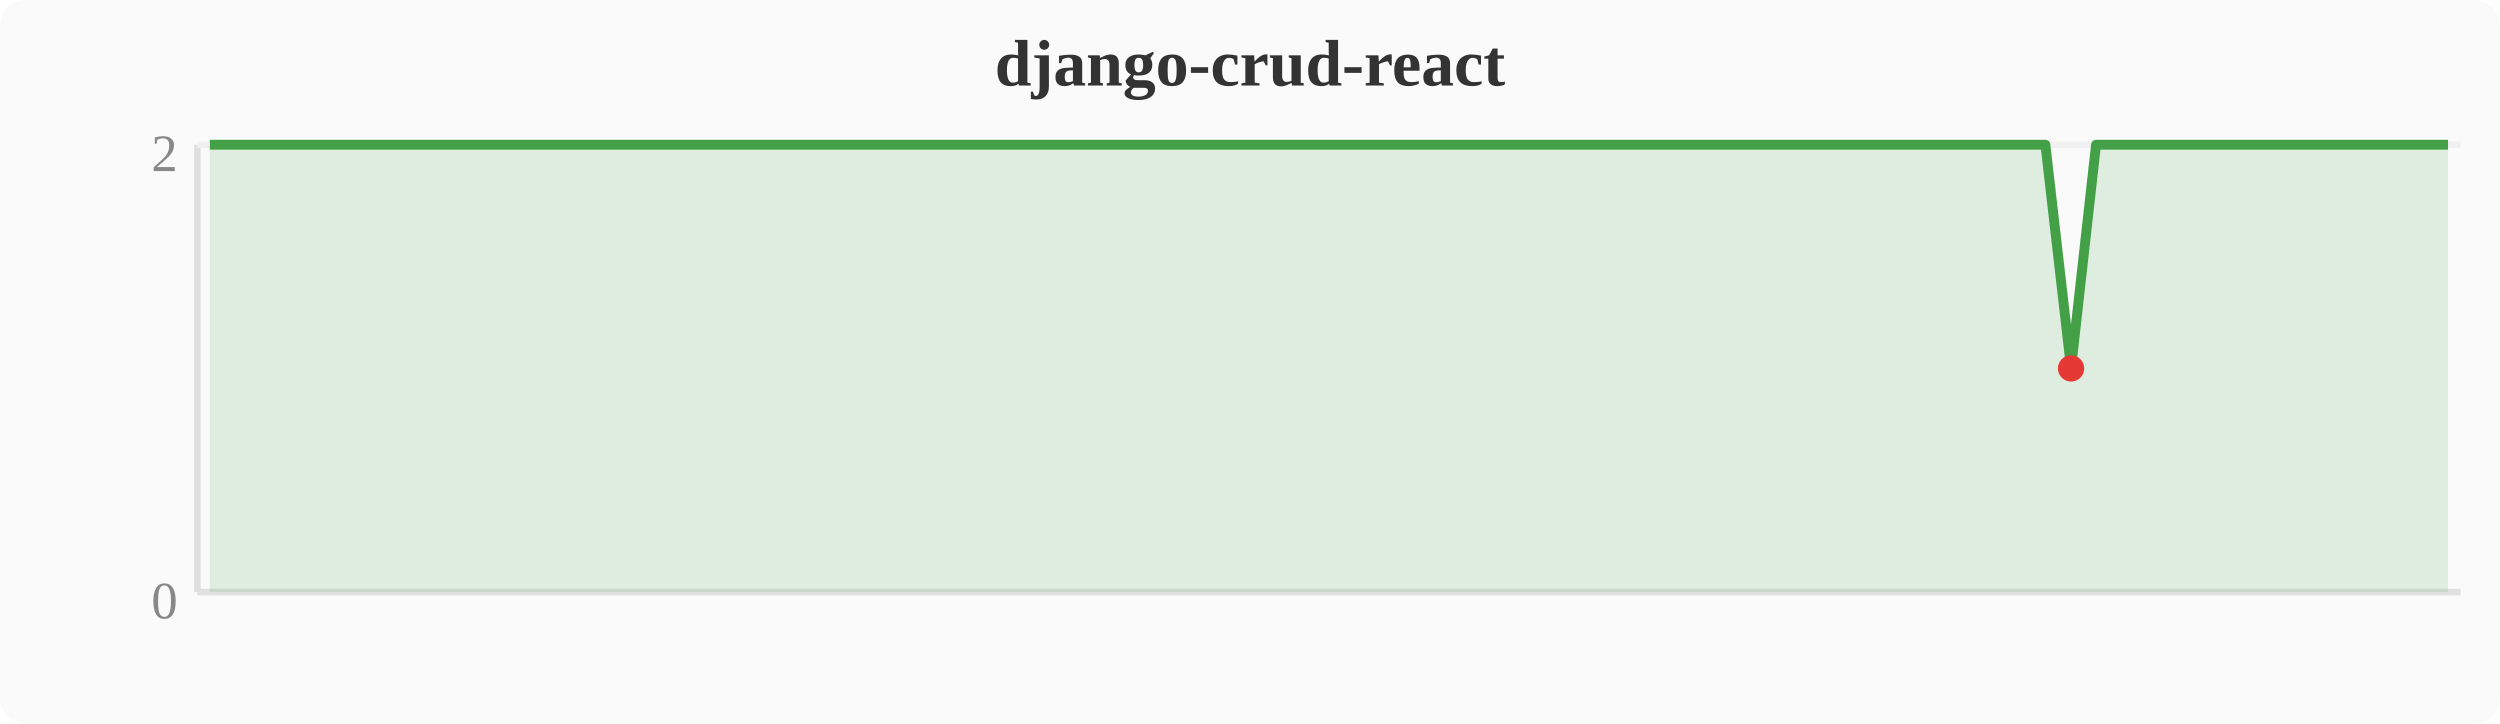
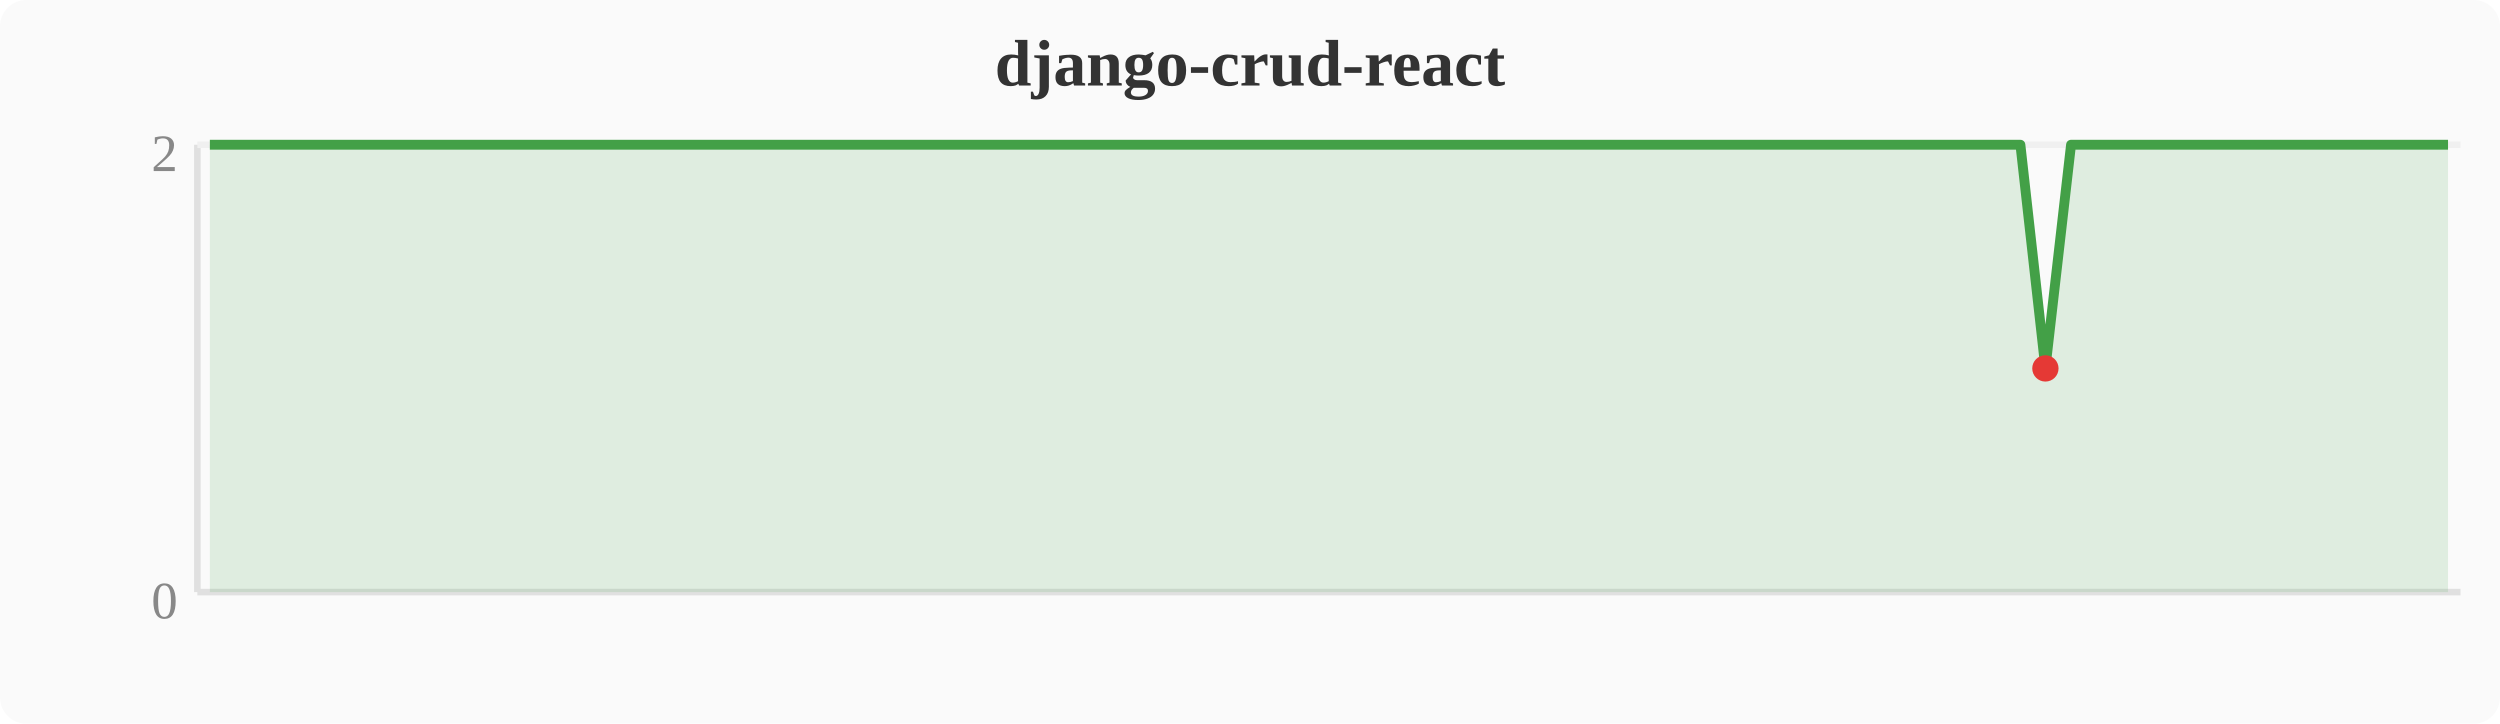
<svg xmlns="http://www.w3.org/2000/svg" width="380" height="110" viewBox="0 0 380 110">
  <rect width="380" height="110" fill="#fafafa" rx="4" />
  <text x="190" y="13" text-anchor="middle" font-size="10" font-weight="bold" fill="#333">django-crud-react</text>
  <line x1="30" y1="22" x2="30" y2="90" stroke="#e0e0e0" stroke-width="1" />
  <line x1="30" y1="90" x2="374" y2="90" stroke="#e0e0e0" stroke-width="1" />
  <line x1="30" y1="22" x2="374" y2="22" stroke="#f0f0f0" stroke-width="1" />
  <text x="27" y="94" text-anchor="end" font-size="8" fill="#888">0</text>
  <text x="27" y="26" text-anchor="end" font-size="8" fill="#888">2</text>
-   <polygon points="31.9,22.0 35.7,22.0 39.6,22.0 43.4,22.0 47.2,22.0 51.0,22.0 54.8,22.0 58.7,22.0 62.5,22.0 66.3,22.0 70.1,22.0 74.0,22.0 77.8,22.0 81.6,22.0 85.4,22.0 89.2,22.0 93.1,22.0 96.9,22.0 100.7,22.0 104.5,22.0 108.4,22.0 112.2,22.0 116.0,22.0 119.8,22.0 123.6,22.0 127.5,22.0 131.3,22.0 135.1,22.0 138.9,22.0 142.8,22.0 146.6,22.0 150.4,22.0 154.2,22.0 158.0,22.0 161.9,22.0 165.7,22.0 169.5,22.0 173.3,22.0 177.2,22.0 181.0,22.0 184.8,22.0 188.6,22.0 192.4,22.0 196.3,22.0 200.1,22.0 203.9,22.0 207.7,22.0 211.6,22.0 215.4,22.0 219.2,22.0 223.0,22.0 226.8,22.0 230.7,22.0 234.5,22.0 238.3,22.0 242.1,22.0 246.0,22.0 249.8,22.0 253.6,22.0 257.4,22.0 261.2,22.0 265.1,22.0 268.9,22.0 272.7,22.0 276.5,22.0 280.4,22.0 284.2,22.0 288.0,22.0 291.8,22.0 295.6,22.0 299.5,22.0 303.3,22.0 307.1,22.0 310.9,22.0 314.8,56.0 318.6,22.0 322.4,22.0 326.2,22.0 330.0,22.0 333.9,22.0 337.7,22.0 341.5,22.0 345.3,22.0 349.2,22.0 353.0,22.0 356.8,22.0 360.6,22.0 364.4,22.0 368.3,22.0 372.1,22.0 372.1,90 31.9,90" fill="#43a047" opacity="0.15" />
-   <polyline points="31.9,22.0 35.7,22.0 39.6,22.0 43.4,22.0 47.2,22.0 51.0,22.0 54.8,22.0 58.7,22.0 62.5,22.0 66.3,22.0 70.1,22.0 74.0,22.0 77.8,22.0 81.6,22.0 85.4,22.0 89.2,22.0 93.1,22.0 96.9,22.0 100.7,22.0 104.5,22.0 108.4,22.0 112.2,22.0 116.0,22.0 119.8,22.0 123.6,22.0 127.5,22.0 131.3,22.0 135.1,22.0 138.9,22.0 142.8,22.0 146.6,22.0 150.4,22.0 154.2,22.0 158.0,22.0 161.9,22.0 165.7,22.0 169.5,22.0 173.3,22.0 177.2,22.0 181.0,22.0 184.8,22.0 188.6,22.0 192.4,22.0 196.3,22.0 200.1,22.0 203.9,22.0 207.7,22.0 211.6,22.0 215.4,22.0 219.2,22.0 223.0,22.0 226.8,22.0 230.7,22.0 234.5,22.0 238.3,22.0 242.1,22.0 246.0,22.0 249.8,22.0 253.6,22.0 257.4,22.0 261.2,22.0 265.1,22.0 268.9,22.0 272.7,22.0 276.5,22.0 280.4,22.0 284.2,22.0 288.0,22.0 291.8,22.0 295.6,22.0 299.5,22.0 303.3,22.0 307.1,22.0 310.9,22.0 314.8,56.0 318.6,22.0 322.4,22.0 326.2,22.0 330.0,22.0 333.9,22.0 337.7,22.0 341.5,22.0 345.3,22.0 349.2,22.0 353.0,22.0 356.8,22.0 360.6,22.0 364.4,22.0 368.3,22.0 372.1,22.0" fill="none" stroke="#43a047" stroke-width="1.5" stroke-linejoin="round" />
-   <circle cx="314.8" cy="56.0" r="2" fill="#e53935" />
+   <polygon points="31.9,22.0 35.7,22.0 39.6,22.0 43.4,22.0 47.2,22.0 51.0,22.0 54.8,22.0 58.7,22.0 62.5,22.0 66.3,22.0 70.1,22.0 74.0,22.0 77.8,22.0 81.6,22.0 85.4,22.0 89.2,22.0 93.1,22.0 96.9,22.0 100.7,22.0 104.5,22.0 108.4,22.0 112.2,22.0 116.0,22.0 119.8,22.0 123.6,22.0 127.5,22.0 131.3,22.0 135.1,22.0 138.9,22.0 142.8,22.0 146.6,22.0 150.4,22.0 154.2,22.0 158.0,22.0 161.9,22.0 165.7,22.0 169.5,22.0 173.3,22.0 177.2,22.0 181.0,22.0 184.8,22.0 188.6,22.0 192.4,22.0 196.3,22.0 200.1,22.0 203.9,22.0 207.7,22.0 211.6,22.0 215.4,22.0 219.2,22.0 223.0,22.0 226.8,22.0 230.7,22.0 234.5,22.0 238.3,22.0 242.1,22.0 246.0,22.0 249.8,22.0 253.6,22.0 257.4,22.0 261.2,22.0 265.1,22.0 268.9,22.0 272.7,22.0 276.5,22.0 280.4,22.0 284.2,22.0 288.0,22.0 291.8,22.0 295.6,22.0 299.5,22.0 303.3,22.0 307.1,22.0 310.9,56.0 314.8,22.0 318.6,22.0 322.4,22.0 326.2,22.0 330.0,22.0 333.9,22.0 337.7,22.0 341.5,22.0 345.3,22.0 349.2,22.0 353.0,22.0 356.8,22.0 360.6,22.0 364.4,22.0 368.3,22.0 372.1,22.0 372.1,90 31.9,90" fill="#43a047" opacity="0.15" />
+   <polyline points="31.9,22.0 35.7,22.0 39.6,22.0 43.4,22.0 47.2,22.0 51.0,22.0 54.8,22.0 58.7,22.0 62.5,22.0 66.3,22.0 70.1,22.0 74.0,22.0 77.8,22.0 81.6,22.0 85.4,22.0 89.2,22.0 93.1,22.0 96.9,22.0 100.7,22.0 104.5,22.0 108.4,22.0 112.2,22.0 116.0,22.0 119.8,22.0 123.6,22.0 127.5,22.0 131.3,22.0 135.1,22.0 138.9,22.0 142.8,22.0 146.6,22.0 150.4,22.0 154.2,22.0 158.0,22.0 161.9,22.0 165.7,22.0 169.5,22.0 173.3,22.0 177.2,22.0 181.0,22.0 184.8,22.0 188.6,22.0 192.4,22.0 196.3,22.0 200.1,22.0 203.9,22.0 207.7,22.0 211.6,22.0 215.4,22.0 219.2,22.0 223.0,22.0 226.8,22.0 230.7,22.0 234.5,22.0 238.3,22.0 242.1,22.0 246.0,22.0 249.8,22.0 253.6,22.0 257.4,22.0 261.2,22.0 265.1,22.0 268.9,22.0 272.7,22.0 276.5,22.0 280.4,22.0 284.2,22.0 288.0,22.0 291.8,22.0 295.6,22.0 299.5,22.0 303.3,22.0 307.1,22.0 310.9,56.0 314.8,22.0 318.6,22.0 322.4,22.0 326.2,22.0 330.0,22.0 333.9,22.0 337.7,22.0 341.5,22.0 345.3,22.0 349.2,22.0 353.0,22.0 356.8,22.0 360.6,22.0 364.4,22.0 368.3,22.0 372.1,22.0" fill="none" stroke="#43a047" stroke-width="1.5" stroke-linejoin="round" />
+   <circle cx="310.9" cy="56.0" r="2" fill="#e53935" />
</svg>
